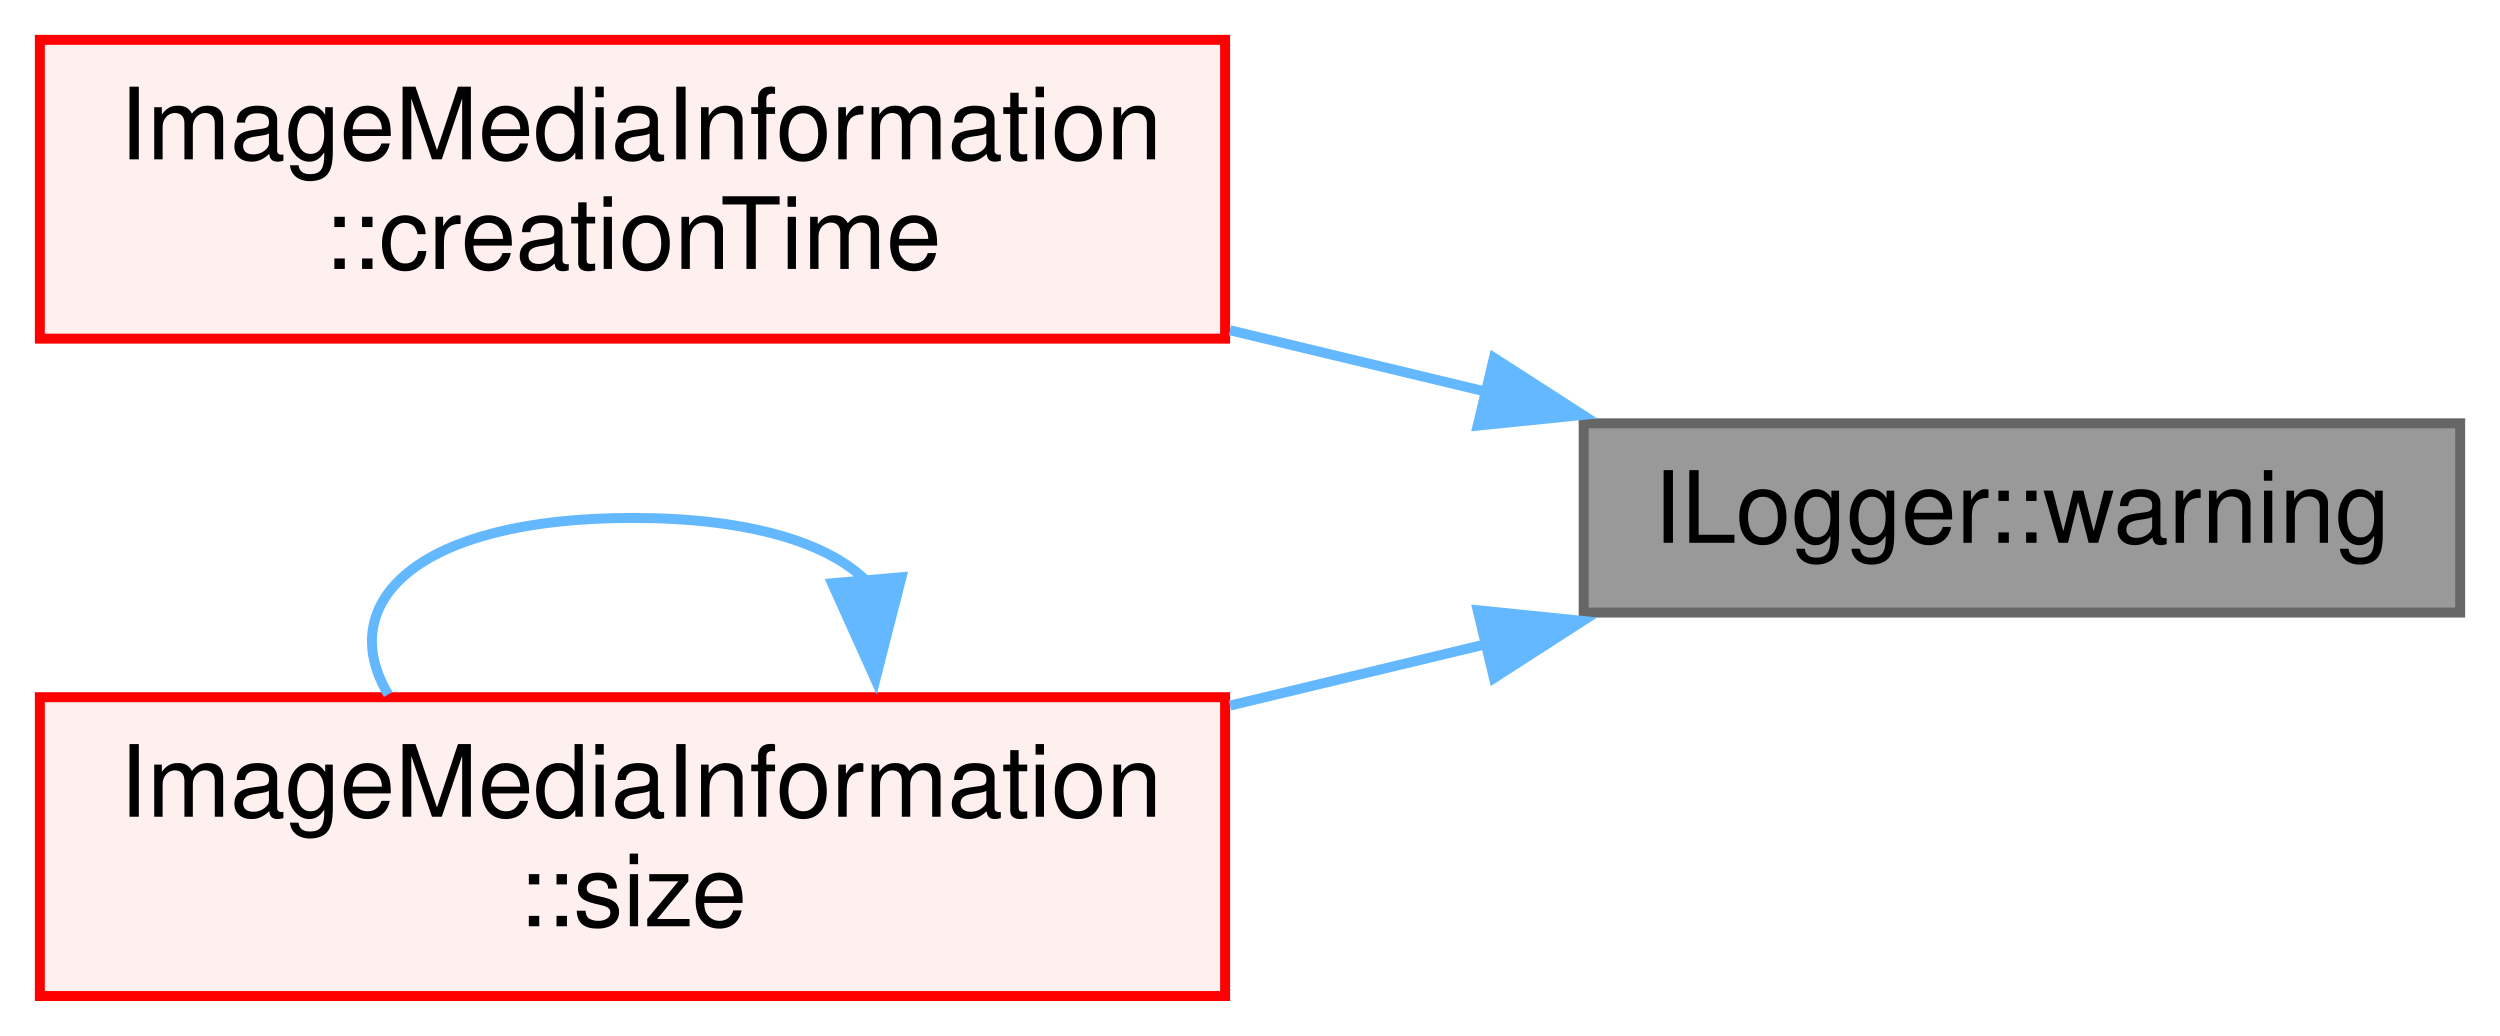
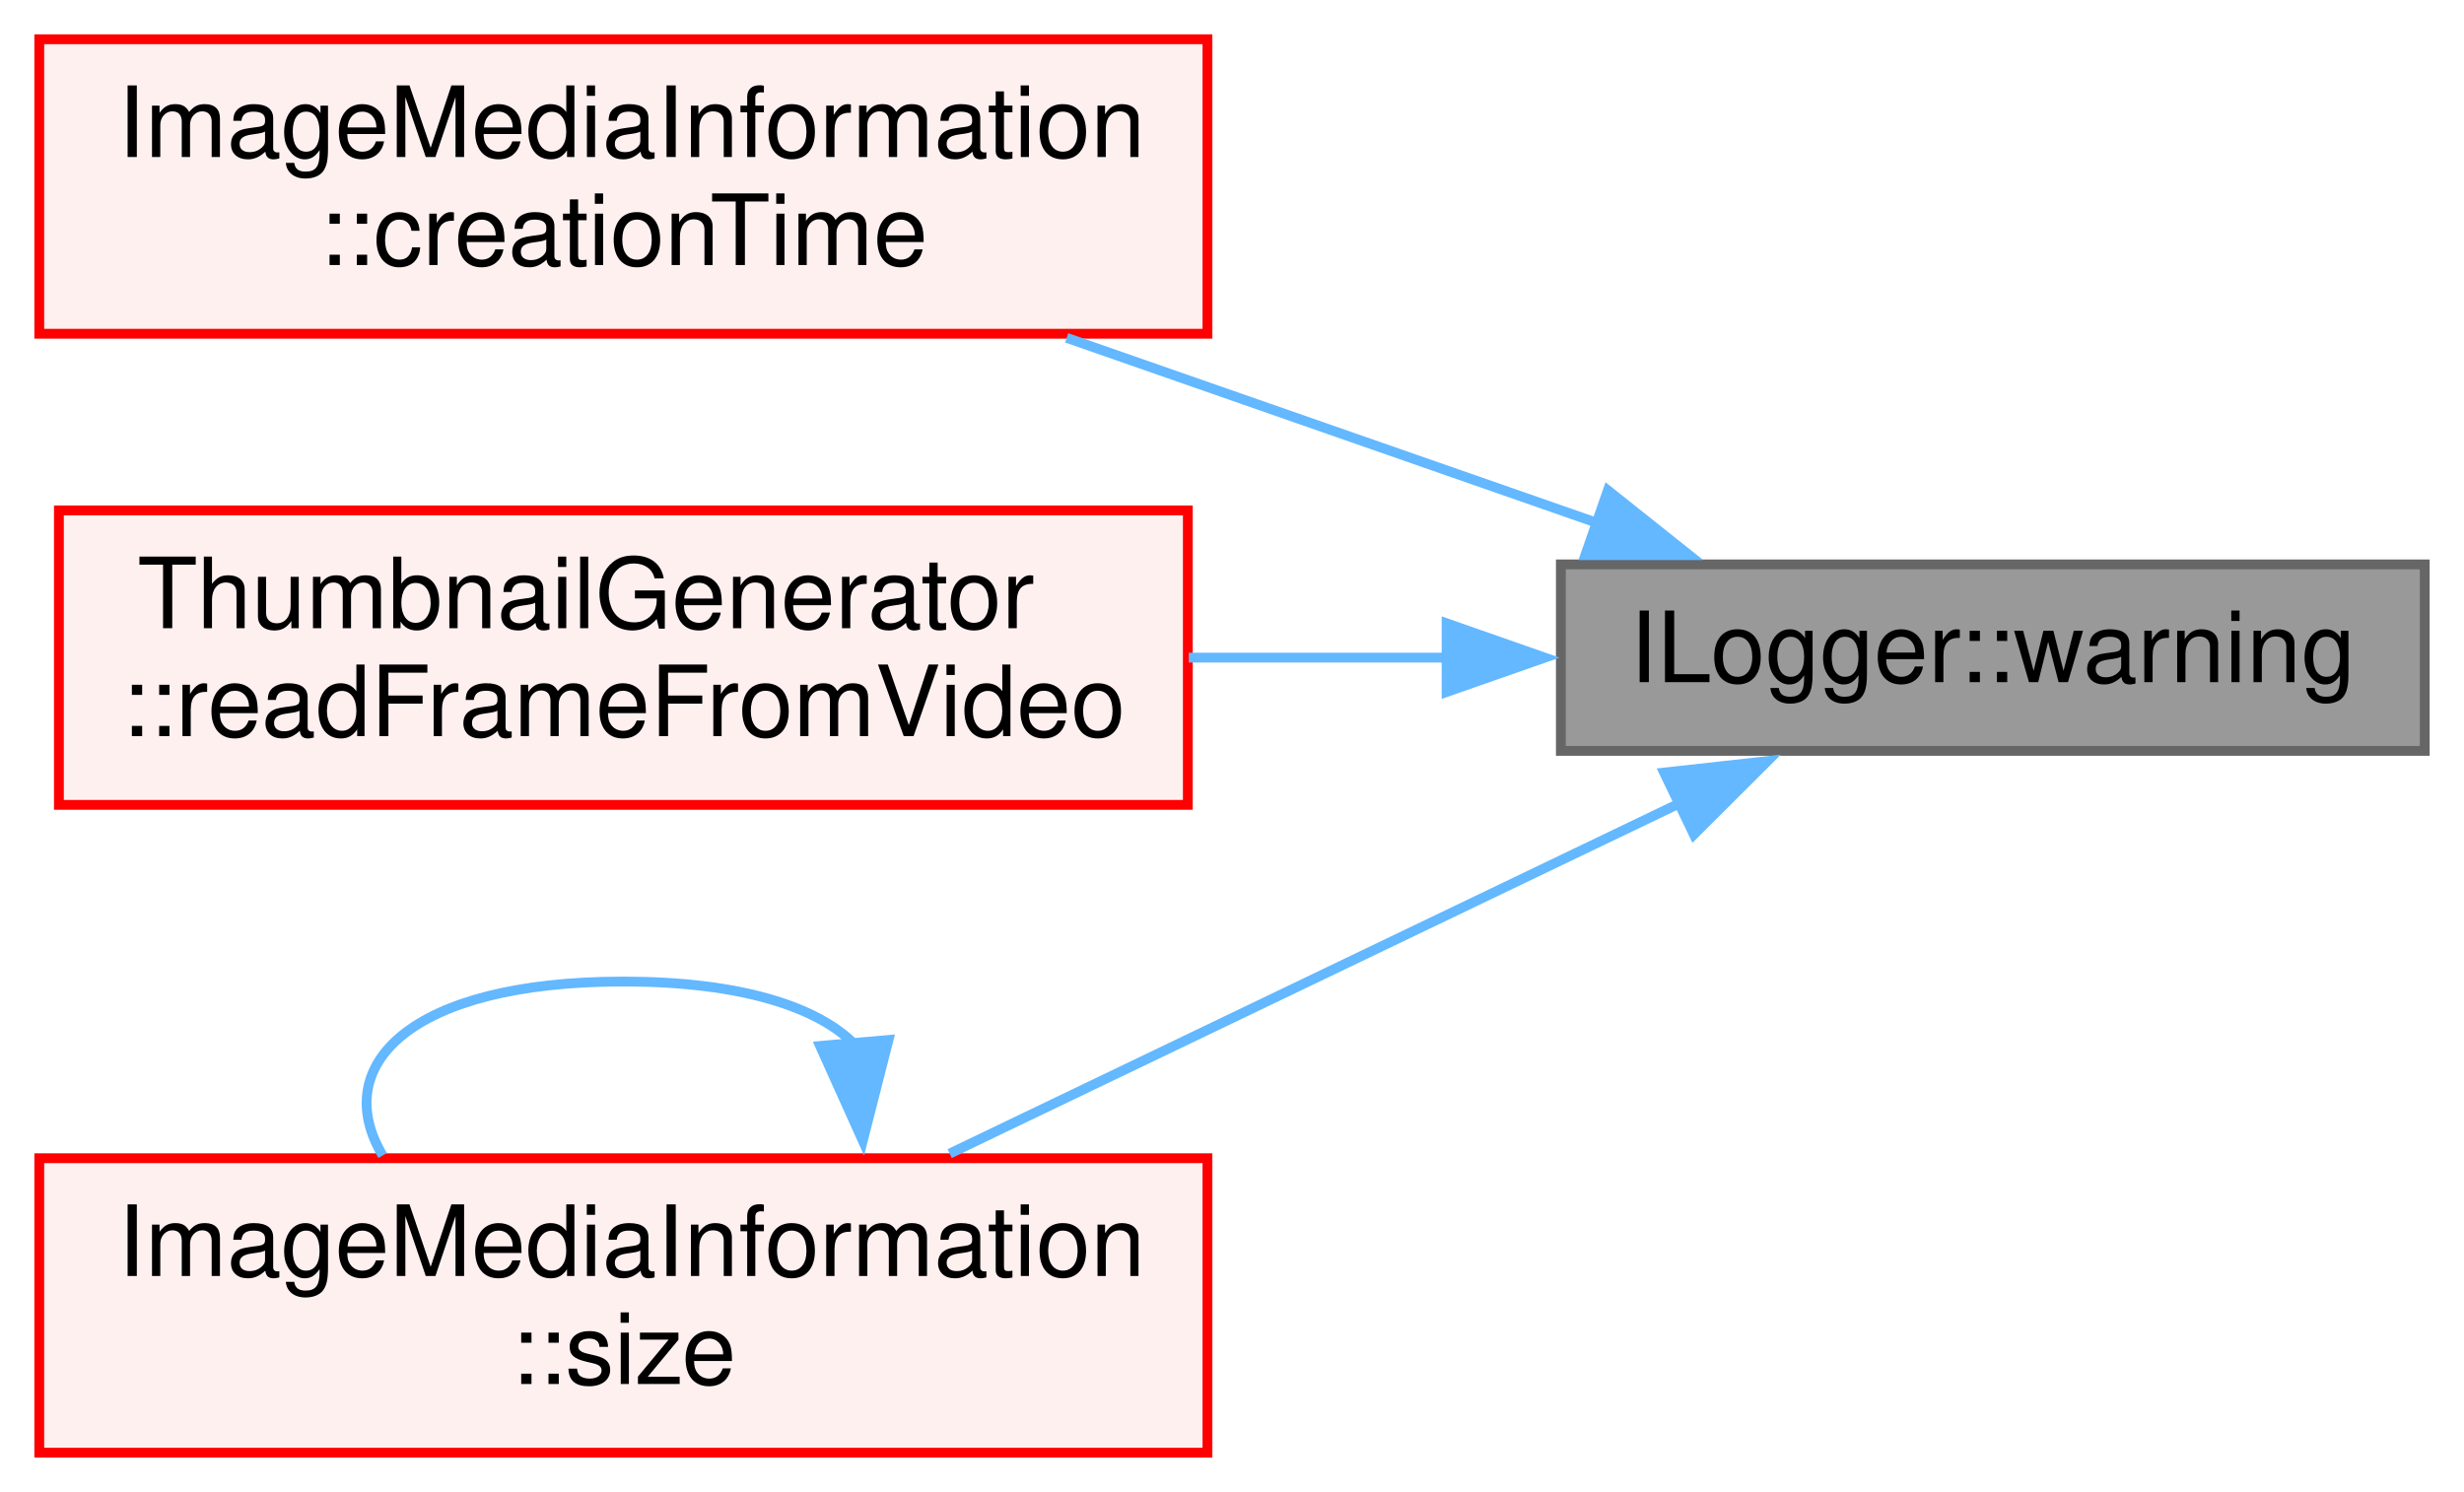
- <svg xmlns="http://www.w3.org/2000/svg" xmlns:xlink="http://www.w3.org/1999/xlink" width="251pt" height="104pt" viewBox="0.00 0.00 251.00 104.00">
-   <g id="graph0" class="graph" transform="scale(1 1) rotate(0) translate(4 100)">
+ <svg xmlns="http://www.w3.org/2000/svg" xmlns:xlink="http://www.w3.org/1999/xlink" width="251pt" height="152pt" viewBox="0.00 0.00 251.00 152.00">
+   <g id="graph0" class="graph" transform="scale(1 1) rotate(0) translate(4 148)">
    <g id="node1" class="node">
      <g id="a_node1">
        <a xlink:title=" ">
-           <polygon fill="#999999" stroke="#666666" points="243,-57.5 155,-57.5 155,-38.5 243,-38.5 243,-57.5" />
-           <text text-anchor="middle" x="199" y="-45.5" font-family="Helvetica,sans-Serif" font-size="10.00">ILogger::warning</text>
+           <polygon fill="#999999" stroke="#666666" points="243,-90.5 155,-90.5 155,-71.5 243,-71.5 243,-90.5" />
+           <text text-anchor="middle" x="199" y="-78.5" font-family="Helvetica,sans-Serif" font-size="10.00">ILogger::warning</text>
        </a>
      </g>
    </g>
    <g id="node2" class="node">
      <g id="a_node2">
        <a xlink:href="../../de/d2a/class_image_media_information.html#af34ec756e2754554b1692b713a432b19" target="_top" xlink:title=" ">
-           <polygon fill="#fff0f0" stroke="red" points="119,-96 0,-96 0,-66 119,-66 119,-96" />
-           <text text-anchor="start" x="8" y="-84" font-family="Helvetica,sans-Serif" font-size="10.00">ImageMediaInformation</text>
-           <text text-anchor="middle" x="59.5" y="-73" font-family="Helvetica,sans-Serif" font-size="10.00">::creationTime</text>
+           <polygon fill="#fff0f0" stroke="red" points="119,-144 0,-144 0,-114 119,-114 119,-144" />
+           <text text-anchor="start" x="8" y="-132" font-family="Helvetica,sans-Serif" font-size="10.00">ImageMediaInformation</text>
+           <text text-anchor="middle" x="59.5" y="-121" font-family="Helvetica,sans-Serif" font-size="10.00">::creationTime</text>
        </a>
      </g>
    </g>
    <g id="edge1" class="edge">
-       <path fill="none" stroke="#63b8ff" d="M145.46,-60.61C136.96,-62.65 128.12,-64.77 119.49,-66.84" />
-       <polygon fill="#63b8ff" stroke="#63b8ff" points="145.99,-64.08 154.9,-58.34 144.36,-57.27 145.99,-64.08" />
+       <path fill="none" stroke="#63b8ff" d="M158.88,-94.66C141.97,-100.56 122.1,-107.5 104.66,-113.58" />
+       <polygon fill="#63b8ff" stroke="#63b8ff" points="159.79,-98.04 168.08,-91.44 157.49,-91.44 159.79,-98.04" />
    </g>
    <g id="node3" class="node">
      <g id="a_node3">
+         <a xlink:href="../../d7/d27/class_thumbnail_generator.html#a2b3ef9191a1a9b06f39b5207125dc4de" target="_top" xlink:title=" ">
+           <polygon fill="#fff0f0" stroke="red" points="117,-96 2,-96 2,-66 117,-66 117,-96" />
+           <text text-anchor="start" x="10" y="-84" font-family="Helvetica,sans-Serif" font-size="10.00">ThumbnailGenerator</text>
+           <text text-anchor="middle" x="59.5" y="-73" font-family="Helvetica,sans-Serif" font-size="10.00">::readFrameFromVideo</text>
+         </a>
+       </g>
+     </g>
+     <g id="edge2" class="edge">
+       <path fill="none" stroke="#63b8ff" d="M143.64,-81C134.92,-81 125.88,-81 117.1,-81" />
+       <polygon fill="#63b8ff" stroke="#63b8ff" points="143.36,-84.5 153.36,-81 143.36,-77.5 143.36,-84.5" />
+     </g>
+     <g id="node4" class="node">
+       <g id="a_node4">
        <a xlink:href="../../de/d2a/class_image_media_information.html#ae1f3ce6893b7b33d7c30449e0c481301" target="_top" xlink:title=" ">
          <polygon fill="#fff0f0" stroke="red" points="119,-30 0,-30 0,0 119,0 119,-30" />
          <text text-anchor="start" x="8" y="-18" font-family="Helvetica,sans-Serif" font-size="10.00">ImageMediaInformation</text>
          <text text-anchor="middle" x="59.5" y="-7" font-family="Helvetica,sans-Serif" font-size="10.00">::size</text>
        </a>
      </g>
    </g>
-     <g id="edge2" class="edge">
-       <path fill="none" stroke="#63b8ff" d="M145.46,-35.39C136.96,-33.35 128.12,-31.23 119.49,-29.16" />
-       <polygon fill="#63b8ff" stroke="#63b8ff" points="144.36,-38.73 154.9,-37.66 145.99,-31.92 144.36,-38.73" />
+     <g id="edge3" class="edge">
+       <path fill="none" stroke="#63b8ff" d="M167.22,-66.22C145.06,-55.59 115.22,-41.27 92.74,-30.47" />
+       <polygon fill="#63b8ff" stroke="#63b8ff" points="165.52,-69.29 176.05,-70.46 168.55,-62.98 165.52,-69.29" />
    </g>
-     <g id="edge3" class="edge">
+     <g id="edge4" class="edge">
      <path fill="none" stroke="#63b8ff" d="M83.04,-41.61C79.27,-45.43 71.42,-48 59.5,-48 37.7,-48 29.53,-39.41 34.98,-30.28" />
      <polygon fill="#63b8ff" stroke="#63b8ff" points="86.51,-42.05 83.89,-31.78 79.54,-41.44 86.51,-42.05" />
    </g>
  </g>
</svg>
